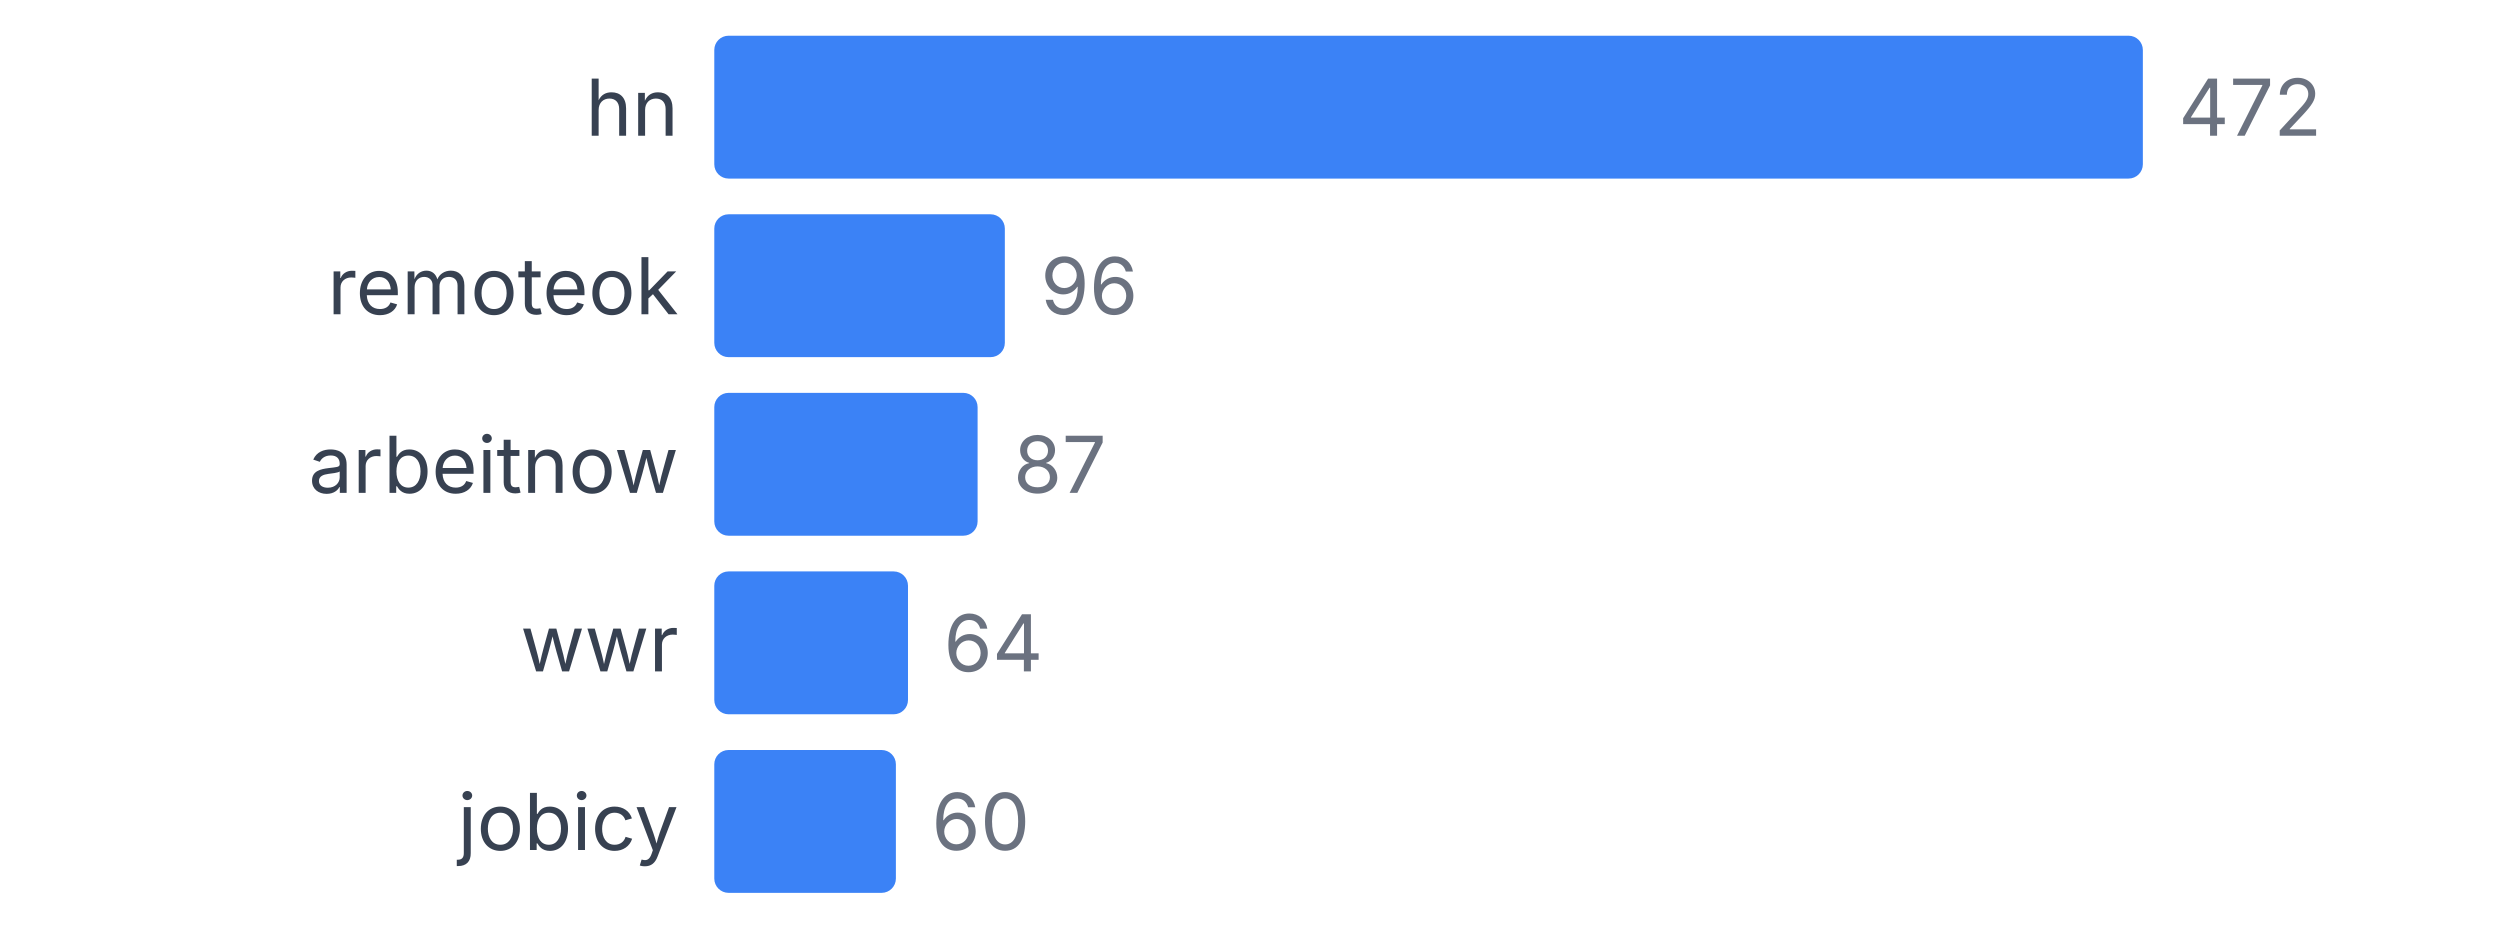
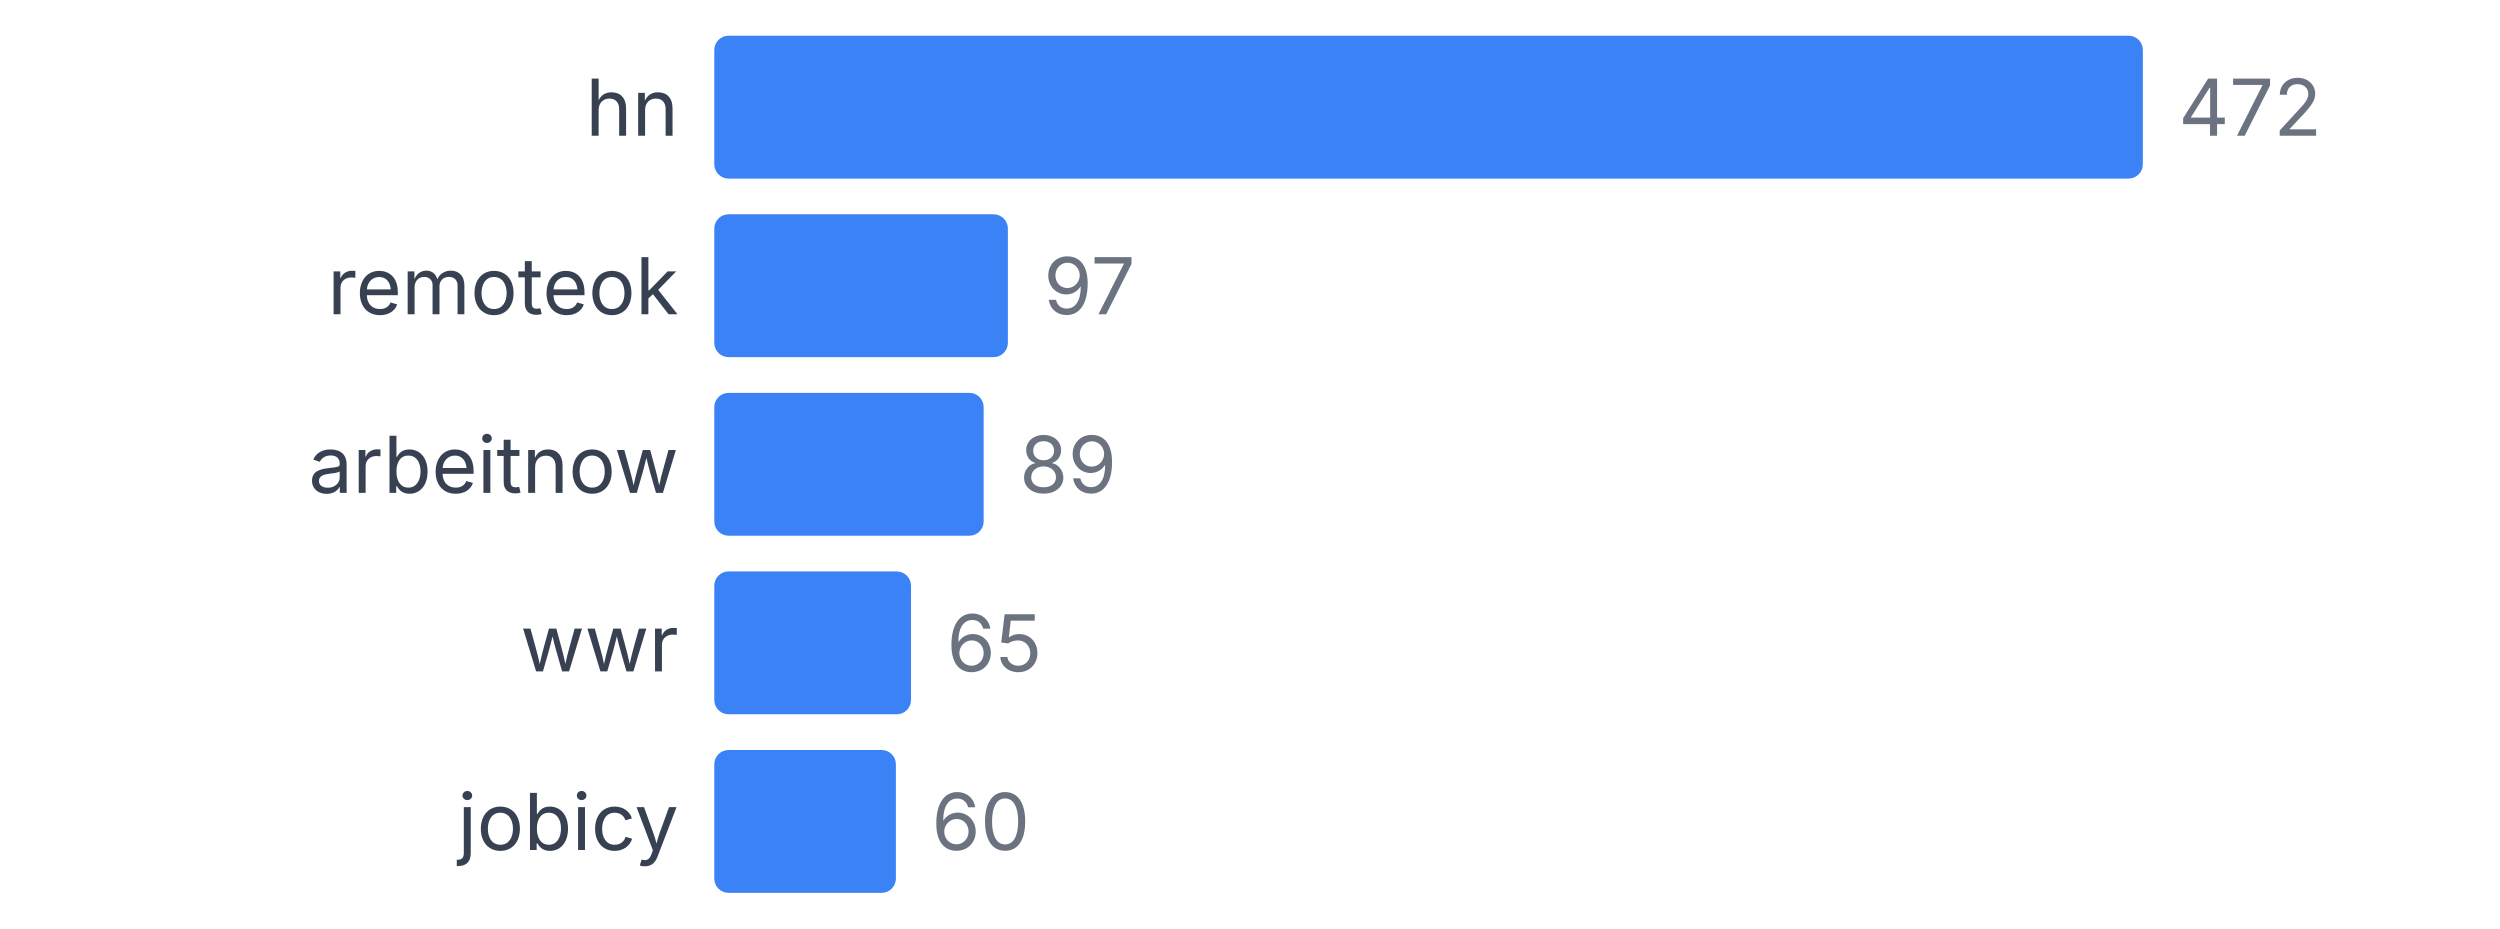
<svg xmlns="http://www.w3.org/2000/svg" width="350" height="130" viewBox="0 0 350 130">
  <style>
    text { font-family: system-ui, -apple-system, sans-serif; }
  </style>
  <text x="95" y="19" text-anchor="end" font-size="11" fill="#374151">hn</text>
  <rect x="100" y="5" width="200" height="20" fill="#3b82f6" rx="2" />
  <text x="305" y="19" font-size="11" fill="#6b7280">472</text>
  <text x="95" y="44" text-anchor="end" font-size="11" fill="#374151">remoteok</text>
-   <rect x="100" y="30" width="40.678" height="20" fill="#3b82f6" rx="2" />
-   <text x="145.678" y="44" font-size="11" fill="#6b7280">96</text>
+   <rect x="100" y="30" width="41.102" height="20" fill="#3b82f6" rx="2" />
+   <text x="146.102" y="44" font-size="11" fill="#6b7280">97</text>
  <text x="95" y="69" text-anchor="end" font-size="11" fill="#374151">arbeitnow</text>
-   <rect x="100" y="55" width="36.864" height="20" fill="#3b82f6" rx="2" />
-   <text x="141.864" y="69" font-size="11" fill="#6b7280">87</text>
+   <rect x="100" y="55" width="37.712" height="20" fill="#3b82f6" rx="2" />
+   <text x="142.712" y="69" font-size="11" fill="#6b7280">89</text>
  <text x="95" y="94" text-anchor="end" font-size="11" fill="#374151">wwr</text>
-   <rect x="100" y="80" width="27.119" height="20" fill="#3b82f6" rx="2" />
-   <text x="132.119" y="94" font-size="11" fill="#6b7280">64</text>
+   <rect x="100" y="80" width="27.542" height="20" fill="#3b82f6" rx="2" />
+   <text x="132.542" y="94" font-size="11" fill="#6b7280">65</text>
  <text x="95" y="119" text-anchor="end" font-size="11" fill="#374151">jobicy</text>
  <rect x="100" y="105" width="25.424" height="20" fill="#3b82f6" rx="2" />
  <text x="130.424" y="119" font-size="11" fill="#6b7280">60</text>
</svg>
